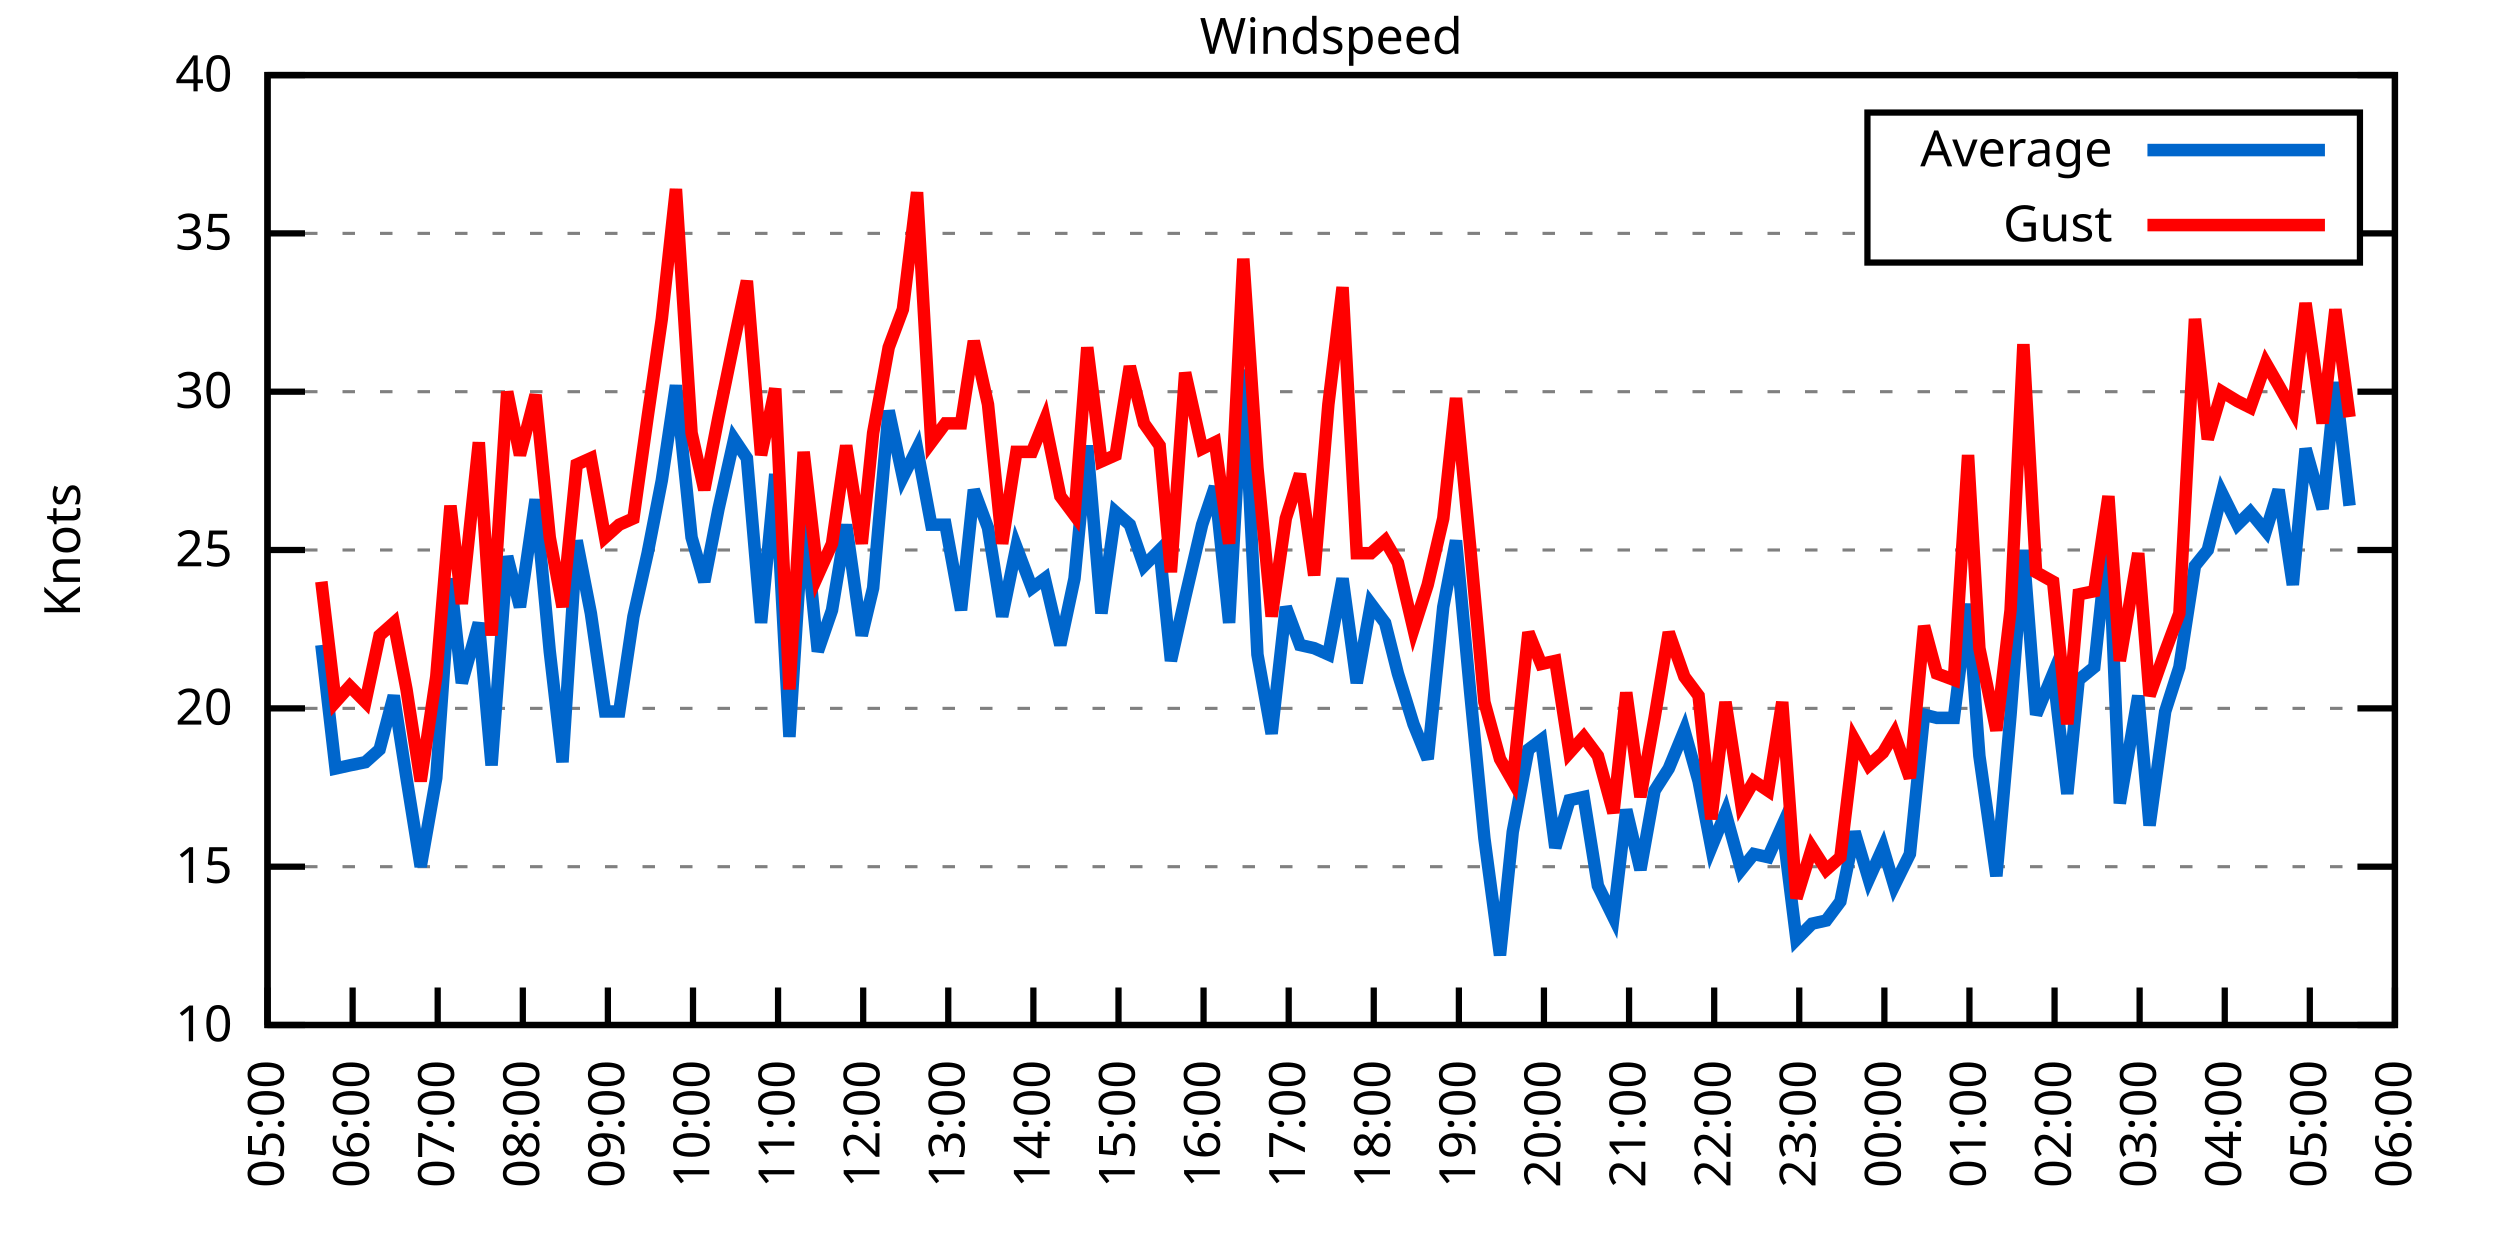
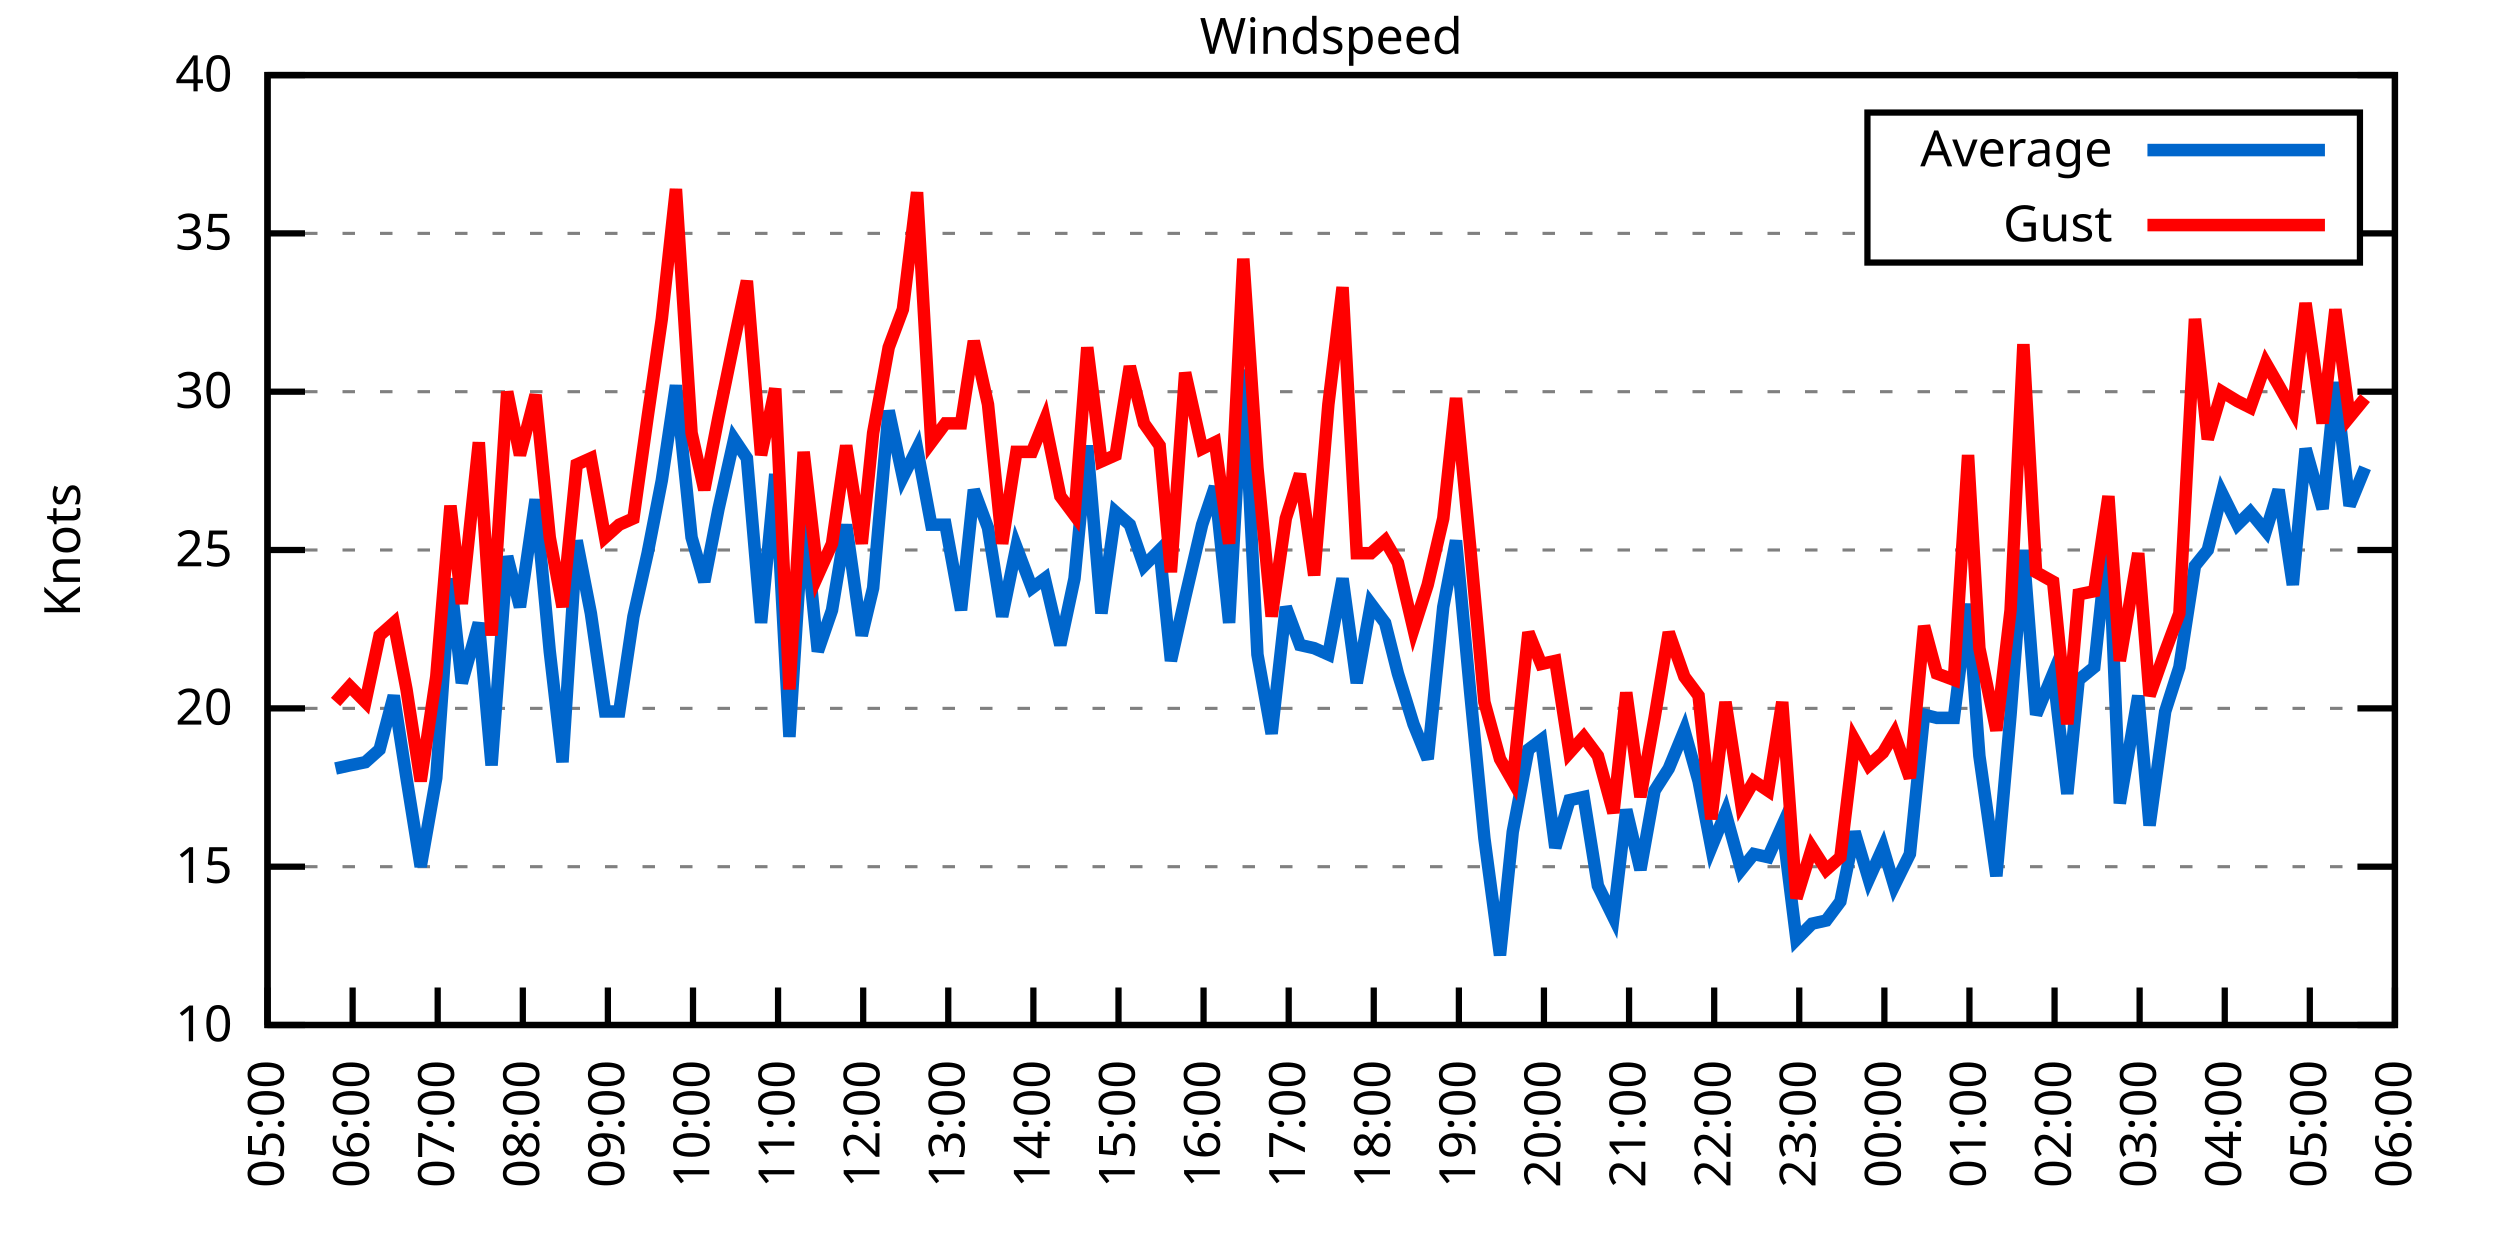
<svg xmlns="http://www.w3.org/2000/svg" xmlns:xlink="http://www.w3.org/1999/xlink" width="400" height="200" viewBox="0 0 400 200">
  <g id="gnuplot_canvas">
    <rect x="0" y="0" width="400" height="200" fill="none" />
    <defs>
      <circle id="gpDot" r="0.5" stroke-width="0.5" stroke="currentColor" />
      <path id="gpPt0" stroke-width="0.333" stroke="currentColor" d="M-1,0 h2 M0,-1 v2" />
      <path id="gpPt1" stroke-width="0.333" stroke="currentColor" d="M-1,-1 L1,1 M1,-1 L-1,1" />
      <path id="gpPt2" stroke-width="0.333" stroke="currentColor" d="M-1,0 L1,0 M0,-1 L0,1 M-1,-1 L1,1 M-1,1 L1,-1" />
      <rect id="gpPt3" stroke-width="0.333" stroke="currentColor" x="-1" y="-1" width="2" height="2" />
      <rect id="gpPt4" stroke-width="0.333" stroke="currentColor" fill="currentColor" x="-1" y="-1" width="2" height="2" />
      <circle id="gpPt5" stroke-width="0.333" stroke="currentColor" cx="0" cy="0" r="1" />
      <use xlink:href="#gpPt5" id="gpPt6" fill="currentColor" stroke="none" />
      <path id="gpPt7" stroke-width="0.333" stroke="currentColor" d="M0,-1.33 L-1.33,0.67 L1.33,0.67 z" />
      <use xlink:href="#gpPt7" id="gpPt8" fill="currentColor" stroke="none" />
      <use xlink:href="#gpPt7" id="gpPt9" stroke="currentColor" transform="rotate(180)" />
      <use xlink:href="#gpPt9" id="gpPt10" fill="currentColor" stroke="none" />
      <use xlink:href="#gpPt3" id="gpPt11" stroke="currentColor" transform="rotate(45)" />
      <use xlink:href="#gpPt11" id="gpPt12" fill="currentColor" stroke="none" />
      <path id="gpPt13" stroke-width="0.333" stroke="currentColor" d="M0,1.330 L1.265,0.411 L0.782,-1.067 L-0.782,-1.076 L-1.265,0.411 z" />
      <use xlink:href="#gpPt13" id="gpPt14" fill="currentColor" stroke="none" />
      <filter id="textbox" filterUnits="objectBoundingBox" x="0" y="0" height="1" width="1">
        <feFlood flood-color="white" flood-opacity="1" result="bgnd" />
        <feComposite in="SourceGraphic" in2="bgnd" operator="atop" />
      </filter>
      <filter id="greybox" filterUnits="objectBoundingBox" x="0" y="0" height="1" width="1">
        <feFlood flood-color="lightgrey" flood-opacity="1" result="grey" />
        <feComposite in="SourceGraphic" in2="grey" operator="atop" />
      </filter>
    </defs>
    <g fill="none" color="white" stroke="currentColor" stroke-width="1.00" stroke-linecap="butt" stroke-linejoin="miter">
</g>
    <g fill="none" color="black" stroke="currentColor" stroke-width="1.00" stroke-linecap="butt" stroke-linejoin="miter">
      <g stroke="none" shape-rendering="crispEdges">
        <polygon fill="rgb(255, 255, 255)" points="42.80,164.00 383.18,164.00 383.18,12.02 42.80,12.02 " />
      </g>
    </g>
    <g fill="none" color="black" stroke="currentColor" stroke-width="1.00" stroke-linecap="butt" stroke-linejoin="miter">
</g>
    <g fill="none" color="black" stroke="black" stroke-width="0.50" stroke-linecap="butt" stroke-linejoin="miter">
</g>
    <g fill="none" color="gray" stroke="currentColor" stroke-width="0.50" stroke-linecap="butt" stroke-linejoin="miter">
      <path stroke="gray" stroke-dasharray="2,4" class="gridline" d="M42.80,164.00 L383.19,164.00  " />
    </g>
    <g fill="none" color="gray" stroke="gray" stroke-width="1.00" stroke-linecap="butt" stroke-linejoin="miter">
</g>
    <g fill="none" color="black" stroke="currentColor" stroke-width="1.00" stroke-linecap="butt" stroke-linejoin="miter">
      <path stroke="black" d="M42.80,164.00 L48.80,164.00 M383.19,164.00 L377.19,164.00  " />
      <g transform="translate(37.20,166.60)" stroke="none" fill="black" font-family="Sans" font-size="8.00" text-anchor="end">
        <text>
          <tspan font-family="Sans"> 10</tspan>
        </text>
      </g>
    </g>
    <g fill="none" color="black" stroke="currentColor" stroke-width="1.00" stroke-linecap="butt" stroke-linejoin="miter">
</g>
    <g fill="none" color="black" stroke="black" stroke-width="0.50" stroke-linecap="butt" stroke-linejoin="miter">
</g>
    <g fill="none" color="gray" stroke="currentColor" stroke-width="0.50" stroke-linecap="butt" stroke-linejoin="miter">
      <path stroke="gray" stroke-dasharray="2,4" class="gridline" d="M42.80,138.67 L383.19,138.67  " />
    </g>
    <g fill="none" color="gray" stroke="gray" stroke-width="1.00" stroke-linecap="butt" stroke-linejoin="miter">
</g>
    <g fill="none" color="black" stroke="currentColor" stroke-width="1.00" stroke-linecap="butt" stroke-linejoin="miter">
      <path stroke="black" d="M42.80,138.67 L48.80,138.67 M383.19,138.67 L377.19,138.67  " />
      <g transform="translate(37.20,141.27)" stroke="none" fill="black" font-family="Sans" font-size="8.00" text-anchor="end">
        <text>
          <tspan font-family="Sans"> 15</tspan>
        </text>
      </g>
    </g>
    <g fill="none" color="black" stroke="currentColor" stroke-width="1.00" stroke-linecap="butt" stroke-linejoin="miter">
</g>
    <g fill="none" color="black" stroke="black" stroke-width="0.50" stroke-linecap="butt" stroke-linejoin="miter">
</g>
    <g fill="none" color="gray" stroke="currentColor" stroke-width="0.50" stroke-linecap="butt" stroke-linejoin="miter">
      <path stroke="gray" stroke-dasharray="2,4" class="gridline" d="M42.80,113.34 L383.19,113.34  " />
    </g>
    <g fill="none" color="gray" stroke="gray" stroke-width="1.00" stroke-linecap="butt" stroke-linejoin="miter">
</g>
    <g fill="none" color="black" stroke="currentColor" stroke-width="1.00" stroke-linecap="butt" stroke-linejoin="miter">
      <path stroke="black" d="M42.80,113.34 L48.80,113.34 M383.19,113.34 L377.19,113.34  " />
      <g transform="translate(37.20,115.94)" stroke="none" fill="black" font-family="Sans" font-size="8.00" text-anchor="end">
        <text>
          <tspan font-family="Sans"> 20</tspan>
        </text>
      </g>
    </g>
    <g fill="none" color="black" stroke="currentColor" stroke-width="1.00" stroke-linecap="butt" stroke-linejoin="miter">
</g>
    <g fill="none" color="black" stroke="black" stroke-width="0.50" stroke-linecap="butt" stroke-linejoin="miter">
</g>
    <g fill="none" color="gray" stroke="currentColor" stroke-width="0.50" stroke-linecap="butt" stroke-linejoin="miter">
      <path stroke="gray" stroke-dasharray="2,4" class="gridline" d="M42.80,88.00 L383.19,88.00  " />
    </g>
    <g fill="none" color="gray" stroke="gray" stroke-width="1.00" stroke-linecap="butt" stroke-linejoin="miter">
</g>
    <g fill="none" color="black" stroke="currentColor" stroke-width="1.00" stroke-linecap="butt" stroke-linejoin="miter">
      <path stroke="black" d="M42.80,88.00 L48.80,88.00 M383.19,88.00 L377.19,88.00  " />
      <g transform="translate(37.20,90.60)" stroke="none" fill="black" font-family="Sans" font-size="8.00" text-anchor="end">
        <text>
          <tspan font-family="Sans"> 25</tspan>
        </text>
      </g>
    </g>
    <g fill="none" color="black" stroke="currentColor" stroke-width="1.00" stroke-linecap="butt" stroke-linejoin="miter">
</g>
    <g fill="none" color="black" stroke="black" stroke-width="0.50" stroke-linecap="butt" stroke-linejoin="miter">
</g>
    <g fill="none" color="gray" stroke="currentColor" stroke-width="0.50" stroke-linecap="butt" stroke-linejoin="miter">
      <path stroke="gray" stroke-dasharray="2,4" class="gridline" d="M42.80,62.67 L383.19,62.67  " />
    </g>
    <g fill="none" color="gray" stroke="gray" stroke-width="1.00" stroke-linecap="butt" stroke-linejoin="miter">
</g>
    <g fill="none" color="black" stroke="currentColor" stroke-width="1.00" stroke-linecap="butt" stroke-linejoin="miter">
      <path stroke="black" d="M42.80,62.67 L48.80,62.67 M383.19,62.67 L377.19,62.67  " />
      <g transform="translate(37.20,65.27)" stroke="none" fill="black" font-family="Sans" font-size="8.00" text-anchor="end">
        <text>
          <tspan font-family="Sans"> 30</tspan>
        </text>
      </g>
    </g>
    <g fill="none" color="black" stroke="currentColor" stroke-width="1.00" stroke-linecap="butt" stroke-linejoin="miter">
</g>
    <g fill="none" color="black" stroke="black" stroke-width="0.50" stroke-linecap="butt" stroke-linejoin="miter">
</g>
    <g fill="none" color="gray" stroke="currentColor" stroke-width="0.50" stroke-linecap="butt" stroke-linejoin="miter">
      <path stroke="gray" stroke-dasharray="2,4" class="gridline" d="M42.80,37.34 L298.79,37.34 M377.59,37.34 L383.19,37.34  " />
    </g>
    <g fill="none" color="gray" stroke="gray" stroke-width="1.00" stroke-linecap="butt" stroke-linejoin="miter">
</g>
    <g fill="none" color="black" stroke="currentColor" stroke-width="1.00" stroke-linecap="butt" stroke-linejoin="miter">
      <path stroke="black" d="M42.80,37.34 L48.80,37.34 M383.19,37.34 L377.19,37.34  " />
      <g transform="translate(37.20,39.94)" stroke="none" fill="black" font-family="Sans" font-size="8.00" text-anchor="end">
        <text>
          <tspan font-family="Sans"> 35</tspan>
        </text>
      </g>
    </g>
    <g fill="none" color="black" stroke="currentColor" stroke-width="1.00" stroke-linecap="butt" stroke-linejoin="miter">
</g>
    <g fill="none" color="black" stroke="black" stroke-width="0.50" stroke-linecap="butt" stroke-linejoin="miter">
</g>
    <g fill="none" color="gray" stroke="currentColor" stroke-width="0.50" stroke-linecap="butt" stroke-linejoin="miter">
      <path stroke="gray" stroke-dasharray="2,4" class="gridline" d="M42.80,12.01 L383.19,12.01  " />
    </g>
    <g fill="none" color="gray" stroke="gray" stroke-width="1.00" stroke-linecap="butt" stroke-linejoin="miter">
</g>
    <g fill="none" color="black" stroke="currentColor" stroke-width="1.00" stroke-linecap="butt" stroke-linejoin="miter">
      <path stroke="black" d="M42.80,12.01 L48.80,12.01 M383.19,12.01 L377.19,12.01  " />
      <g transform="translate(37.20,14.61)" stroke="none" fill="black" font-family="Sans" font-size="8.00" text-anchor="end">
        <text>
          <tspan font-family="Sans"> 40</tspan>
        </text>
      </g>
    </g>
    <g fill="none" color="black" stroke="currentColor" stroke-width="1.00" stroke-linecap="butt" stroke-linejoin="miter">
      <path stroke="black" d="M42.80,164.00 L42.80,158.00  " />
      <g transform="translate(45.40,169.60) rotate(270.00)" stroke="none" fill="black" font-family="Sans" font-size="8.00" text-anchor="end">
        <text>
          <tspan font-family="Sans">05:00</tspan>
        </text>
      </g>
    </g>
    <g fill="none" color="black" stroke="currentColor" stroke-width="1.00" stroke-linecap="butt" stroke-linejoin="miter">
      <path stroke="black" d="M56.42,164.00 L56.42,158.00  " />
      <g transform="translate(59.02,169.60) rotate(270.00)" stroke="none" fill="black" font-family="Sans" font-size="8.00" text-anchor="end">
        <text>
          <tspan font-family="Sans">06:00</tspan>
        </text>
      </g>
    </g>
    <g fill="none" color="black" stroke="currentColor" stroke-width="1.00" stroke-linecap="butt" stroke-linejoin="miter">
      <path stroke="black" d="M70.03,164.00 L70.03,158.00  " />
      <g transform="translate(72.63,169.60) rotate(270.00)" stroke="none" fill="black" font-family="Sans" font-size="8.00" text-anchor="end">
        <text>
          <tspan font-family="Sans">07:00</tspan>
        </text>
      </g>
    </g>
    <g fill="none" color="black" stroke="currentColor" stroke-width="1.00" stroke-linecap="butt" stroke-linejoin="miter">
      <path stroke="black" d="M83.65,164.00 L83.65,158.00  " />
      <g transform="translate(86.25,169.60) rotate(270.00)" stroke="none" fill="black" font-family="Sans" font-size="8.00" text-anchor="end">
        <text>
          <tspan font-family="Sans">08:00</tspan>
        </text>
      </g>
    </g>
    <g fill="none" color="black" stroke="currentColor" stroke-width="1.00" stroke-linecap="butt" stroke-linejoin="miter">
      <path stroke="black" d="M97.26,164.00 L97.26,158.00  " />
      <g transform="translate(99.86,169.60) rotate(270.00)" stroke="none" fill="black" font-family="Sans" font-size="8.00" text-anchor="end">
        <text>
          <tspan font-family="Sans">09:00</tspan>
        </text>
      </g>
    </g>
    <g fill="none" color="black" stroke="currentColor" stroke-width="1.00" stroke-linecap="butt" stroke-linejoin="miter">
      <path stroke="black" d="M110.88,164.00 L110.88,158.00  " />
      <g transform="translate(113.48,169.60) rotate(270.00)" stroke="none" fill="black" font-family="Sans" font-size="8.00" text-anchor="end">
        <text>
          <tspan font-family="Sans">10:00</tspan>
        </text>
      </g>
    </g>
    <g fill="none" color="black" stroke="currentColor" stroke-width="1.00" stroke-linecap="butt" stroke-linejoin="miter">
      <path stroke="black" d="M124.49,164.00 L124.49,158.00  " />
      <g transform="translate(127.09,169.60) rotate(270.00)" stroke="none" fill="black" font-family="Sans" font-size="8.00" text-anchor="end">
        <text>
          <tspan font-family="Sans">11:00</tspan>
        </text>
      </g>
    </g>
    <g fill="none" color="black" stroke="currentColor" stroke-width="1.00" stroke-linecap="butt" stroke-linejoin="miter">
      <path stroke="black" d="M138.11,164.00 L138.11,158.00  " />
      <g transform="translate(140.71,169.60) rotate(270.00)" stroke="none" fill="black" font-family="Sans" font-size="8.00" text-anchor="end">
        <text>
          <tspan font-family="Sans">12:00</tspan>
        </text>
      </g>
    </g>
    <g fill="none" color="black" stroke="currentColor" stroke-width="1.00" stroke-linecap="butt" stroke-linejoin="miter">
      <path stroke="black" d="M151.72,164.00 L151.72,158.00  " />
      <g transform="translate(154.32,169.60) rotate(270.00)" stroke="none" fill="black" font-family="Sans" font-size="8.00" text-anchor="end">
        <text>
          <tspan font-family="Sans">13:00</tspan>
        </text>
      </g>
    </g>
    <g fill="none" color="black" stroke="currentColor" stroke-width="1.00" stroke-linecap="butt" stroke-linejoin="miter">
      <path stroke="black" d="M165.34,164.00 L165.34,158.00  " />
      <g transform="translate(167.94,169.60) rotate(270.00)" stroke="none" fill="black" font-family="Sans" font-size="8.00" text-anchor="end">
        <text>
          <tspan font-family="Sans">14:00</tspan>
        </text>
      </g>
    </g>
    <g fill="none" color="black" stroke="currentColor" stroke-width="1.00" stroke-linecap="butt" stroke-linejoin="miter">
      <path stroke="black" d="M178.96,164.00 L178.96,158.00  " />
      <g transform="translate(181.56,169.60) rotate(270.00)" stroke="none" fill="black" font-family="Sans" font-size="8.00" text-anchor="end">
        <text>
          <tspan font-family="Sans">15:00</tspan>
        </text>
      </g>
    </g>
    <g fill="none" color="black" stroke="currentColor" stroke-width="1.00" stroke-linecap="butt" stroke-linejoin="miter">
      <path stroke="black" d="M192.57,164.00 L192.57,158.00  " />
      <g transform="translate(195.17,169.60) rotate(270.00)" stroke="none" fill="black" font-family="Sans" font-size="8.00" text-anchor="end">
        <text>
          <tspan font-family="Sans">16:00</tspan>
        </text>
      </g>
    </g>
    <g fill="none" color="black" stroke="currentColor" stroke-width="1.00" stroke-linecap="butt" stroke-linejoin="miter">
      <path stroke="black" d="M206.19,164.00 L206.19,158.00  " />
      <g transform="translate(208.79,169.60) rotate(270.00)" stroke="none" fill="black" font-family="Sans" font-size="8.00" text-anchor="end">
        <text>
          <tspan font-family="Sans">17:00</tspan>
        </text>
      </g>
    </g>
    <g fill="none" color="black" stroke="currentColor" stroke-width="1.00" stroke-linecap="butt" stroke-linejoin="miter">
      <path stroke="black" d="M219.80,164.00 L219.80,158.00  " />
      <g transform="translate(222.40,169.60) rotate(270.00)" stroke="none" fill="black" font-family="Sans" font-size="8.00" text-anchor="end">
        <text>
          <tspan font-family="Sans">18:00</tspan>
        </text>
      </g>
    </g>
    <g fill="none" color="black" stroke="currentColor" stroke-width="1.00" stroke-linecap="butt" stroke-linejoin="miter">
      <path stroke="black" d="M233.42,164.00 L233.42,158.00  " />
      <g transform="translate(236.02,169.60) rotate(270.00)" stroke="none" fill="black" font-family="Sans" font-size="8.00" text-anchor="end">
        <text>
          <tspan font-family="Sans">19:00</tspan>
        </text>
      </g>
    </g>
    <g fill="none" color="black" stroke="currentColor" stroke-width="1.00" stroke-linecap="butt" stroke-linejoin="miter">
      <path stroke="black" d="M247.03,164.00 L247.03,158.00  " />
      <g transform="translate(249.63,169.60) rotate(270.00)" stroke="none" fill="black" font-family="Sans" font-size="8.00" text-anchor="end">
        <text>
          <tspan font-family="Sans">20:00</tspan>
        </text>
      </g>
    </g>
    <g fill="none" color="black" stroke="currentColor" stroke-width="1.00" stroke-linecap="butt" stroke-linejoin="miter">
      <path stroke="black" d="M260.65,164.00 L260.65,158.00  " />
      <g transform="translate(263.25,169.60) rotate(270.00)" stroke="none" fill="black" font-family="Sans" font-size="8.00" text-anchor="end">
        <text>
          <tspan font-family="Sans">21:00</tspan>
        </text>
      </g>
    </g>
    <g fill="none" color="black" stroke="currentColor" stroke-width="1.00" stroke-linecap="butt" stroke-linejoin="miter">
      <path stroke="black" d="M274.27,164.00 L274.27,158.00  " />
      <g transform="translate(276.87,169.60) rotate(270.00)" stroke="none" fill="black" font-family="Sans" font-size="8.00" text-anchor="end">
        <text>
          <tspan font-family="Sans">22:00</tspan>
        </text>
      </g>
    </g>
    <g fill="none" color="black" stroke="currentColor" stroke-width="1.00" stroke-linecap="butt" stroke-linejoin="miter">
      <path stroke="black" d="M287.88,164.00 L287.88,158.00  " />
      <g transform="translate(290.48,169.60) rotate(270.00)" stroke="none" fill="black" font-family="Sans" font-size="8.00" text-anchor="end">
        <text>
          <tspan font-family="Sans">23:00</tspan>
        </text>
      </g>
    </g>
    <g fill="none" color="black" stroke="currentColor" stroke-width="1.00" stroke-linecap="butt" stroke-linejoin="miter">
      <path stroke="black" d="M301.50,164.00 L301.50,158.00  " />
      <g transform="translate(304.10,169.60) rotate(270.00)" stroke="none" fill="black" font-family="Sans" font-size="8.00" text-anchor="end">
        <text>
          <tspan font-family="Sans">00:00</tspan>
        </text>
      </g>
    </g>
    <g fill="none" color="black" stroke="currentColor" stroke-width="1.00" stroke-linecap="butt" stroke-linejoin="miter">
      <path stroke="black" d="M315.11,164.00 L315.11,158.00  " />
      <g transform="translate(317.71,169.60) rotate(270.00)" stroke="none" fill="black" font-family="Sans" font-size="8.00" text-anchor="end">
        <text>
          <tspan font-family="Sans">01:00</tspan>
        </text>
      </g>
    </g>
    <g fill="none" color="black" stroke="currentColor" stroke-width="1.00" stroke-linecap="butt" stroke-linejoin="miter">
      <path stroke="black" d="M328.73,164.00 L328.73,158.00  " />
      <g transform="translate(331.33,169.60) rotate(270.00)" stroke="none" fill="black" font-family="Sans" font-size="8.00" text-anchor="end">
        <text>
          <tspan font-family="Sans">02:00</tspan>
        </text>
      </g>
    </g>
    <g fill="none" color="black" stroke="currentColor" stroke-width="1.00" stroke-linecap="butt" stroke-linejoin="miter">
      <path stroke="black" d="M342.34,164.00 L342.34,158.00  " />
      <g transform="translate(344.94,169.60) rotate(270.00)" stroke="none" fill="black" font-family="Sans" font-size="8.00" text-anchor="end">
        <text>
          <tspan font-family="Sans">03:00</tspan>
        </text>
      </g>
    </g>
    <g fill="none" color="black" stroke="currentColor" stroke-width="1.00" stroke-linecap="butt" stroke-linejoin="miter">
      <path stroke="black" d="M355.96,164.00 L355.96,158.00  " />
      <g transform="translate(358.56,169.60) rotate(270.00)" stroke="none" fill="black" font-family="Sans" font-size="8.00" text-anchor="end">
        <text>
          <tspan font-family="Sans">04:00</tspan>
        </text>
      </g>
    </g>
    <g fill="none" color="black" stroke="currentColor" stroke-width="1.00" stroke-linecap="butt" stroke-linejoin="miter">
      <path stroke="black" d="M369.57,164.00 L369.57,158.00  " />
      <g transform="translate(372.17,169.60) rotate(270.00)" stroke="none" fill="black" font-family="Sans" font-size="8.00" text-anchor="end">
        <text>
          <tspan font-family="Sans">05:00</tspan>
        </text>
      </g>
    </g>
    <g fill="none" color="black" stroke="currentColor" stroke-width="1.00" stroke-linecap="butt" stroke-linejoin="miter">
      <path stroke="black" d="M383.19,164.00 L383.19,158.00  " />
      <g transform="translate(385.79,169.60) rotate(270.00)" stroke="none" fill="black" font-family="Sans" font-size="8.00" text-anchor="end">
        <text>
          <tspan font-family="Sans">06:00</tspan>
        </text>
      </g>
    </g>
    <g fill="none" color="black" stroke="currentColor" stroke-width="1.00" stroke-linecap="butt" stroke-linejoin="miter">
</g>
    <g fill="none" color="black" stroke="currentColor" stroke-width="1.00" stroke-linecap="butt" stroke-linejoin="miter">
      <path stroke="black" d="M42.80,12.01 L42.80,164.00 L383.19,164.00 L383.19,12.01 L42.80,12.01 Z  " />
    </g>
    <g fill="none" color="black" stroke="currentColor" stroke-width="1.00" stroke-linecap="butt" stroke-linejoin="miter">
</g>
    <g fill="none" color="black" stroke="currentColor" stroke-width="1.00" stroke-linecap="butt" stroke-linejoin="miter">
      <path stroke="black" d="M298.79,42.01 L298.79,18.01 L377.59,18.01 L377.59,42.01 L298.79,42.01 Z  " />
    </g>
    <g id="Windspeed_plot_1">
      <g fill="none" color="white" stroke="black" stroke-width="2.00" stroke-linecap="butt" stroke-linejoin="miter">
</g>
      <g fill="none" color="black" stroke="currentColor" stroke-width="2.00" stroke-linecap="butt" stroke-linejoin="miter">
        <g transform="translate(337.99,26.61)" stroke="none" fill="black" font-family="Sans" font-size="8.00" text-anchor="end">
          <text>
            <tspan font-family="Sans">Average</tspan>
          </text>
        </g>
      </g>
      <g fill="none" color="black" stroke="currentColor" stroke-width="2.00" stroke-linecap="butt" stroke-linejoin="miter">
-         <path stroke="rgb(  0, 102, 204)" d="M343.59,24.01 L371.99,24.01 M51.42,103.20 L53.69,122.96 L55.96,122.46 L58.46,121.95 L60.73,119.92 L63.00,111.31   L65.04,124.48 L67.31,138.67 L69.80,124.48 L72.07,92.56 L73.89,109.28 L76.61,99.66 L78.65,122.46 L81.15,89.02   L83.19,97.12 L85.69,79.90 L87.96,104.22 L90.00,121.95 L92.27,86.49 L94.54,98.14 L96.81,113.84 L99.08,113.84   L101.35,98.64 L103.62,88.51 L105.89,76.86 L108.15,61.66 L110.65,85.98 L112.69,93.07 L114.96,81.42 L117.46,70.27   L119.50,73.31 L121.77,99.66 L124.04,75.85 L126.31,117.90 L128.58,81.93 L130.85,104.22 L133.12,97.63 L135.39,83.95   L137.88,101.68 L139.70,94.08 L142.19,65.71 L144.46,76.35 L146.73,71.79 L149.00,83.95 L151.27,83.95 L153.77,97.63   L155.81,78.38 L158.08,84.46 L160.35,98.64 L162.62,87.50 L165.11,94.08 L167.16,92.56 L169.65,103.20 L171.92,92.56   L173.96,71.29 L176.23,98.14 L178.50,81.93 L180.77,83.95 L183.04,90.54 L185.54,88.00 L187.35,105.74 L189.62,95.60   L192.34,83.95 L194.39,77.87 L196.66,99.66 L198.93,59.13 L201.19,104.72 L203.46,117.39 L205.73,97.12 L208.00,103.20   L210.27,103.71 L212.54,104.72 L214.81,92.56 L217.08,109.28 L219.35,96.62 L221.62,99.66 L223.66,107.76 L226.16,115.87   L228.43,121.44 L230.92,97.12 L232.96,86.49 L235.23,110.80 L237.50,134.11 L240.00,152.85 L242.04,133.10 L244.54,119.92   L246.58,118.40 L248.85,135.63 L251.12,128.03 L253.39,127.52 L255.66,141.71 L258.15,146.77 L260.20,129.55 L262.47,139.17   L264.73,126.51 L267.00,122.96 L269.50,116.88 L271.77,124.99 L273.81,135.63 L276.08,130.06 L278.58,139.17 L280.62,136.64   L282.89,137.15 L285.16,132.08 L287.43,150.32 L289.92,147.79 L292.19,147.28 L294.46,144.24 L296.73,133.10 L299.00,140.69   L301.27,135.63 L303.08,141.71 L305.58,136.64 L307.85,114.35 L309.89,114.86 L312.62,114.86 L314.89,96.62 L316.70,120.94   L319.42,140.19 L321.69,114.35 L323.74,88.00 L325.78,114.35 L328.50,107.76 L330.77,127.02 L332.59,108.78 L335.08,106.75   L337.35,85.47 L339.17,128.54 L342.12,111.31 L343.93,132.08 L346.43,113.84 L348.70,106.75 L351.19,90.54 L353.24,88.00   L355.50,78.89 L358.00,83.95 L360.04,81.93 L362.54,84.97 L364.58,78.38 L366.85,93.58 L368.89,71.79 L371.62,81.42   L373.66,61.15 L375.93,80.91  " />
+         <path stroke="rgb(  0, 102, 204)" d="M343.59,24.01 L371.99,24.01 M53.69,122.96 L55.96,122.46 L58.46,121.95 L60.73,119.92 L63.00,111.31 L65.04,124.48   L67.31,138.67 L69.80,124.48 L72.07,92.56 L73.89,109.28 L76.61,99.66 L78.65,122.46 L81.15,89.02 L83.19,97.12   L85.69,79.90 L87.96,104.22 L90.00,121.95 L92.27,86.49 L94.54,98.14 L96.81,113.84 L99.08,113.84 L101.35,98.64   L103.62,88.51 L105.89,76.86 L108.15,61.66 L110.65,85.98 L112.69,93.07 L114.96,81.42 L117.46,70.27 L119.50,73.31   L121.77,99.66 L124.04,75.85 L126.31,117.90 L128.58,81.93 L130.85,104.22 L133.12,97.63 L135.39,83.95 L137.88,101.68   L139.70,94.08 L142.19,65.71 L144.46,76.35 L146.73,71.79 L149.00,83.95 L151.27,83.95 L153.77,97.63 L155.81,78.38   L158.08,84.46 L160.35,98.64 L162.62,87.50 L165.11,94.08 L167.16,92.56 L169.65,103.20 L171.92,92.56 L173.96,71.29   L176.23,98.14 L178.50,81.93 L180.77,83.95 L183.04,90.54 L185.54,88.00 L187.35,105.74 L189.62,95.60 L192.34,83.95   L194.39,77.87 L196.66,99.66 L198.93,59.13 L201.19,104.72 L203.46,117.39 L205.73,97.12 L208.00,103.20 L210.27,103.71   L212.54,104.72 L214.81,92.56 L217.08,109.28 L219.35,96.62 L221.62,99.66 L223.66,107.76 L226.16,115.87 L228.43,121.44   L230.92,97.12 L232.96,86.49 L235.23,110.80 L237.50,134.11 L240.00,152.85 L242.04,133.10 L244.54,119.92 L246.58,118.40   L248.85,135.63 L251.12,128.03 L253.39,127.52 L255.66,141.71 L258.15,146.77 L260.20,129.55 L262.47,139.17 L264.73,126.51   L267.00,122.96 L269.50,116.88 L271.77,124.99 L273.81,135.63 L276.08,130.06 L278.58,139.17 L280.62,136.64 L282.89,137.15   L285.16,132.08 L287.43,150.32 L289.92,147.79 L292.19,147.28 L294.46,144.24 L296.73,133.10 L299.00,140.69 L301.27,135.63   L303.08,141.71 L305.58,136.64 L307.85,114.35 L309.89,114.86 L312.62,114.86 L314.89,96.62 L316.70,120.94 L319.42,140.19   L321.69,114.35 L323.74,88.00 L325.78,114.35 L328.50,107.76 L330.77,127.02 L332.59,108.78 L335.08,106.75 L337.35,85.47   L339.17,128.54 L342.12,111.31 L343.93,132.08 L346.43,113.84 L348.70,106.75 L351.19,90.54 L353.24,88.00 L355.50,78.89   L358.00,83.95 L360.04,81.93 L362.54,84.97 L364.58,78.38 L366.85,93.58 L368.89,71.79 L371.62,81.42 L373.66,61.15   L375.93,80.91 L378.42,74.83  " />
      </g>
    </g>
    <g id="Windspeed_plot_2">
      <g fill="none" color="black" stroke="currentColor" stroke-width="2.00" stroke-linecap="butt" stroke-linejoin="miter">
        <g transform="translate(337.99,38.61)" stroke="none" fill="black" font-family="Sans" font-size="8.00" text-anchor="end">
          <text>
            <tspan font-family="Sans">Gust</tspan>
          </text>
        </g>
      </g>
      <g fill="none" color="black" stroke="currentColor" stroke-width="2.00" stroke-linecap="butt" stroke-linejoin="miter">
-         <path stroke="rgb(255,   0,   0)" d="M343.59,36.01 L371.99,36.01 M51.42,93.07 L53.69,112.32 L55.96,109.79 L58.46,112.32 L60.73,101.68 L63.00,99.66   L65.04,110.30 L67.31,124.99 L69.80,108.27 L72.07,80.91 L73.89,96.62 L76.61,70.78 L78.65,101.68 L81.15,62.67   L83.19,72.81 L85.69,63.18 L87.96,85.98 L90.00,97.12 L92.27,74.33 L94.54,73.31 L96.81,85.98 L99.08,83.95   L101.35,82.94 L103.62,66.73 L105.89,51.02 L108.15,30.25 L110.65,69.26 L112.69,78.38 L114.96,66.73 L117.46,54.57   L119.50,44.94 L121.77,72.81 L124.04,62.17 L126.31,110.30 L128.58,72.30 L130.85,92.06 L133.12,86.99 L135.39,71.29   L137.88,86.99 L139.70,69.26 L142.19,55.58 L144.46,49.50 L146.73,30.76 L149.00,70.78 L151.27,67.74 L153.77,67.74   L155.81,54.57 L158.08,64.70 L160.35,86.99 L162.62,72.30 L165.11,72.30 L167.16,67.23 L169.65,79.39 L171.92,82.43   L173.96,55.58 L176.23,73.82 L178.50,72.81 L180.77,58.62 L183.04,67.74 L185.54,71.29 L187.35,91.55 L189.62,59.63   L192.34,71.79 L194.39,70.78 L196.66,86.99 L198.93,41.39 L201.19,74.83 L203.46,98.64 L205.73,82.94 L208.00,75.85   L210.27,92.06 L212.54,64.70 L214.81,45.95 L217.08,88.51 L219.35,88.51 L221.62,86.49 L223.66,90.03 L226.16,100.67   L228.43,93.58 L230.92,82.94 L232.96,63.69 L235.23,87.50 L237.50,112.32 L240.00,121.44 L242.04,124.99 L244.54,101.18   L246.58,106.24 L248.85,105.74 L251.12,120.43 L253.39,117.90 L255.66,120.94 L258.15,130.06 L260.20,110.80 L262.47,127.52   L264.73,114.86 L267.00,101.18 L269.50,108.27 L271.77,111.31 L273.81,131.07 L276.08,112.32 L278.58,128.54 L280.62,124.99   L282.89,126.51 L285.16,112.32 L287.43,143.73 L289.92,135.63 L292.19,139.17 L294.46,137.15 L296.73,118.40 L299.00,122.46   L301.27,120.43 L303.08,117.39 L305.58,124.48 L307.85,100.16 L309.89,107.76 L312.62,108.78 L314.89,72.81 L316.70,103.71   L319.42,116.88 L321.69,97.63 L323.74,55.07 L325.78,91.55 L328.50,93.07 L330.77,115.87 L332.59,95.10 L335.08,94.59   L337.35,79.39 L339.17,105.74 L342.12,88.51 L343.93,111.31 L346.43,104.22 L348.70,98.14 L351.19,51.02 L353.24,70.27   L355.50,62.67 L358.00,64.19 L360.04,65.21 L362.54,58.11 L364.58,61.66 L366.85,65.71 L368.89,48.49 L371.62,67.74   L373.66,49.50 L375.93,66.73  " />
+         <path stroke="rgb(255,   0,   0)" d="M343.59,36.01 L371.99,36.01 M53.69,112.32 L55.96,109.79 L58.46,112.32 L60.73,101.68 L63.00,99.66 L65.04,110.30   L67.31,124.99 L69.80,108.27 L72.07,80.91 L73.89,96.62 L76.61,70.78 L78.65,101.68 L81.15,62.67 L83.19,72.81   L85.69,63.18 L87.96,85.98 L90.00,97.12 L92.27,74.33 L94.54,73.31 L96.81,85.98 L99.08,83.95 L101.35,82.94   L103.62,66.73 L105.89,51.02 L108.15,30.25 L110.65,69.26 L112.69,78.38 L114.96,66.73 L117.46,54.57 L119.50,44.94   L121.77,72.81 L124.04,62.17 L126.31,110.30 L128.58,72.30 L130.85,92.06 L133.12,86.99 L135.39,71.29 L137.88,86.99   L139.70,69.26 L142.19,55.58 L144.46,49.50 L146.73,30.76 L149.00,70.78 L151.27,67.74 L153.77,67.74 L155.81,54.57   L158.08,64.70 L160.35,86.99 L162.62,72.30 L165.11,72.30 L167.16,67.23 L169.65,79.39 L171.92,82.43 L173.96,55.58   L176.23,73.82 L178.50,72.81 L180.77,58.62 L183.04,67.74 L185.54,71.29 L187.35,91.55 L189.62,59.63 L192.34,71.79   L194.39,70.78 L196.66,86.99 L198.93,41.39 L201.19,74.83 L203.46,98.64 L205.73,82.94 L208.00,75.85 L210.27,92.06   L212.54,64.70 L214.81,45.95 L217.08,88.51 L219.35,88.51 L221.62,86.49 L223.66,90.03 L226.16,100.67 L228.43,93.58   L230.92,82.94 L232.96,63.69 L235.23,87.50 L237.50,112.32 L240.00,121.44 L242.04,124.99 L244.54,101.18 L246.58,106.24   L248.85,105.74 L251.12,120.43 L253.39,117.90 L255.66,120.94 L258.15,130.06 L260.20,110.80 L262.47,127.52 L264.73,114.86   L267.00,101.18 L269.50,108.27 L271.77,111.31 L273.81,131.07 L276.08,112.32 L278.58,128.54 L280.62,124.99 L282.89,126.51   L285.16,112.32 L287.43,143.73 L289.92,135.63 L292.19,139.17 L294.46,137.15 L296.73,118.40 L299.00,122.46 L301.27,120.43   L303.08,117.39 L305.58,124.48 L307.85,100.16 L309.89,107.76 L312.62,108.78 L314.89,72.81 L316.70,103.71 L319.42,116.88   L321.69,97.63 L323.74,55.07 L325.78,91.55 L328.50,93.07 L330.77,115.87 L332.59,95.10 L335.08,94.59 L337.35,79.39   L339.17,105.74 L342.12,88.51 L343.93,111.31 L346.43,104.22 L348.70,98.14 L351.19,51.02 L353.24,70.27 L355.50,62.67   L358.00,64.19 L360.04,65.21 L362.54,58.11 L364.58,61.66 L366.85,65.71 L368.89,48.49 L371.62,67.74 L373.66,49.50   L375.93,66.73 L378.42,63.69  " />
      </g>
    </g>
    <g fill="none" color="black" stroke="currentColor" stroke-width="2.00" stroke-linecap="butt" stroke-linejoin="miter">
</g>
    <g fill="none" color="black" stroke="black" stroke-width="1.00" stroke-linecap="butt" stroke-linejoin="miter">
</g>
    <g fill="none" color="black" stroke="currentColor" stroke-width="1.00" stroke-linecap="butt" stroke-linejoin="miter">
      <path stroke="black" d="M42.80,12.01 L42.80,164.00 L383.19,164.00 L383.19,12.01 L42.80,12.01 Z  " />
      <g transform="translate(12.80,88.01) rotate(270.00)" stroke="none" fill="black" font-family="Sans" font-size="8.00" text-anchor="middle">
        <text>
          <tspan font-family="Sans">Knots</tspan>
        </text>
      </g>
    </g>
    <g fill="none" color="black" stroke="currentColor" stroke-width="1.00" stroke-linecap="butt" stroke-linejoin="miter">
</g>
    <g fill="none" color="black" stroke="currentColor" stroke-width="1.00" stroke-linecap="butt" stroke-linejoin="miter">
      <g transform="translate(212.99,8.61)" stroke="none" fill="black" font-family="Sans" font-size="8.00" text-anchor="middle">
        <text>
          <tspan font-family="Sans">Windspeed</tspan>
        </text>
      </g>
    </g>
    <g fill="none" color="black" stroke="currentColor" stroke-width="1.00" stroke-linecap="butt" stroke-linejoin="miter">
</g>
  </g>
</svg>
